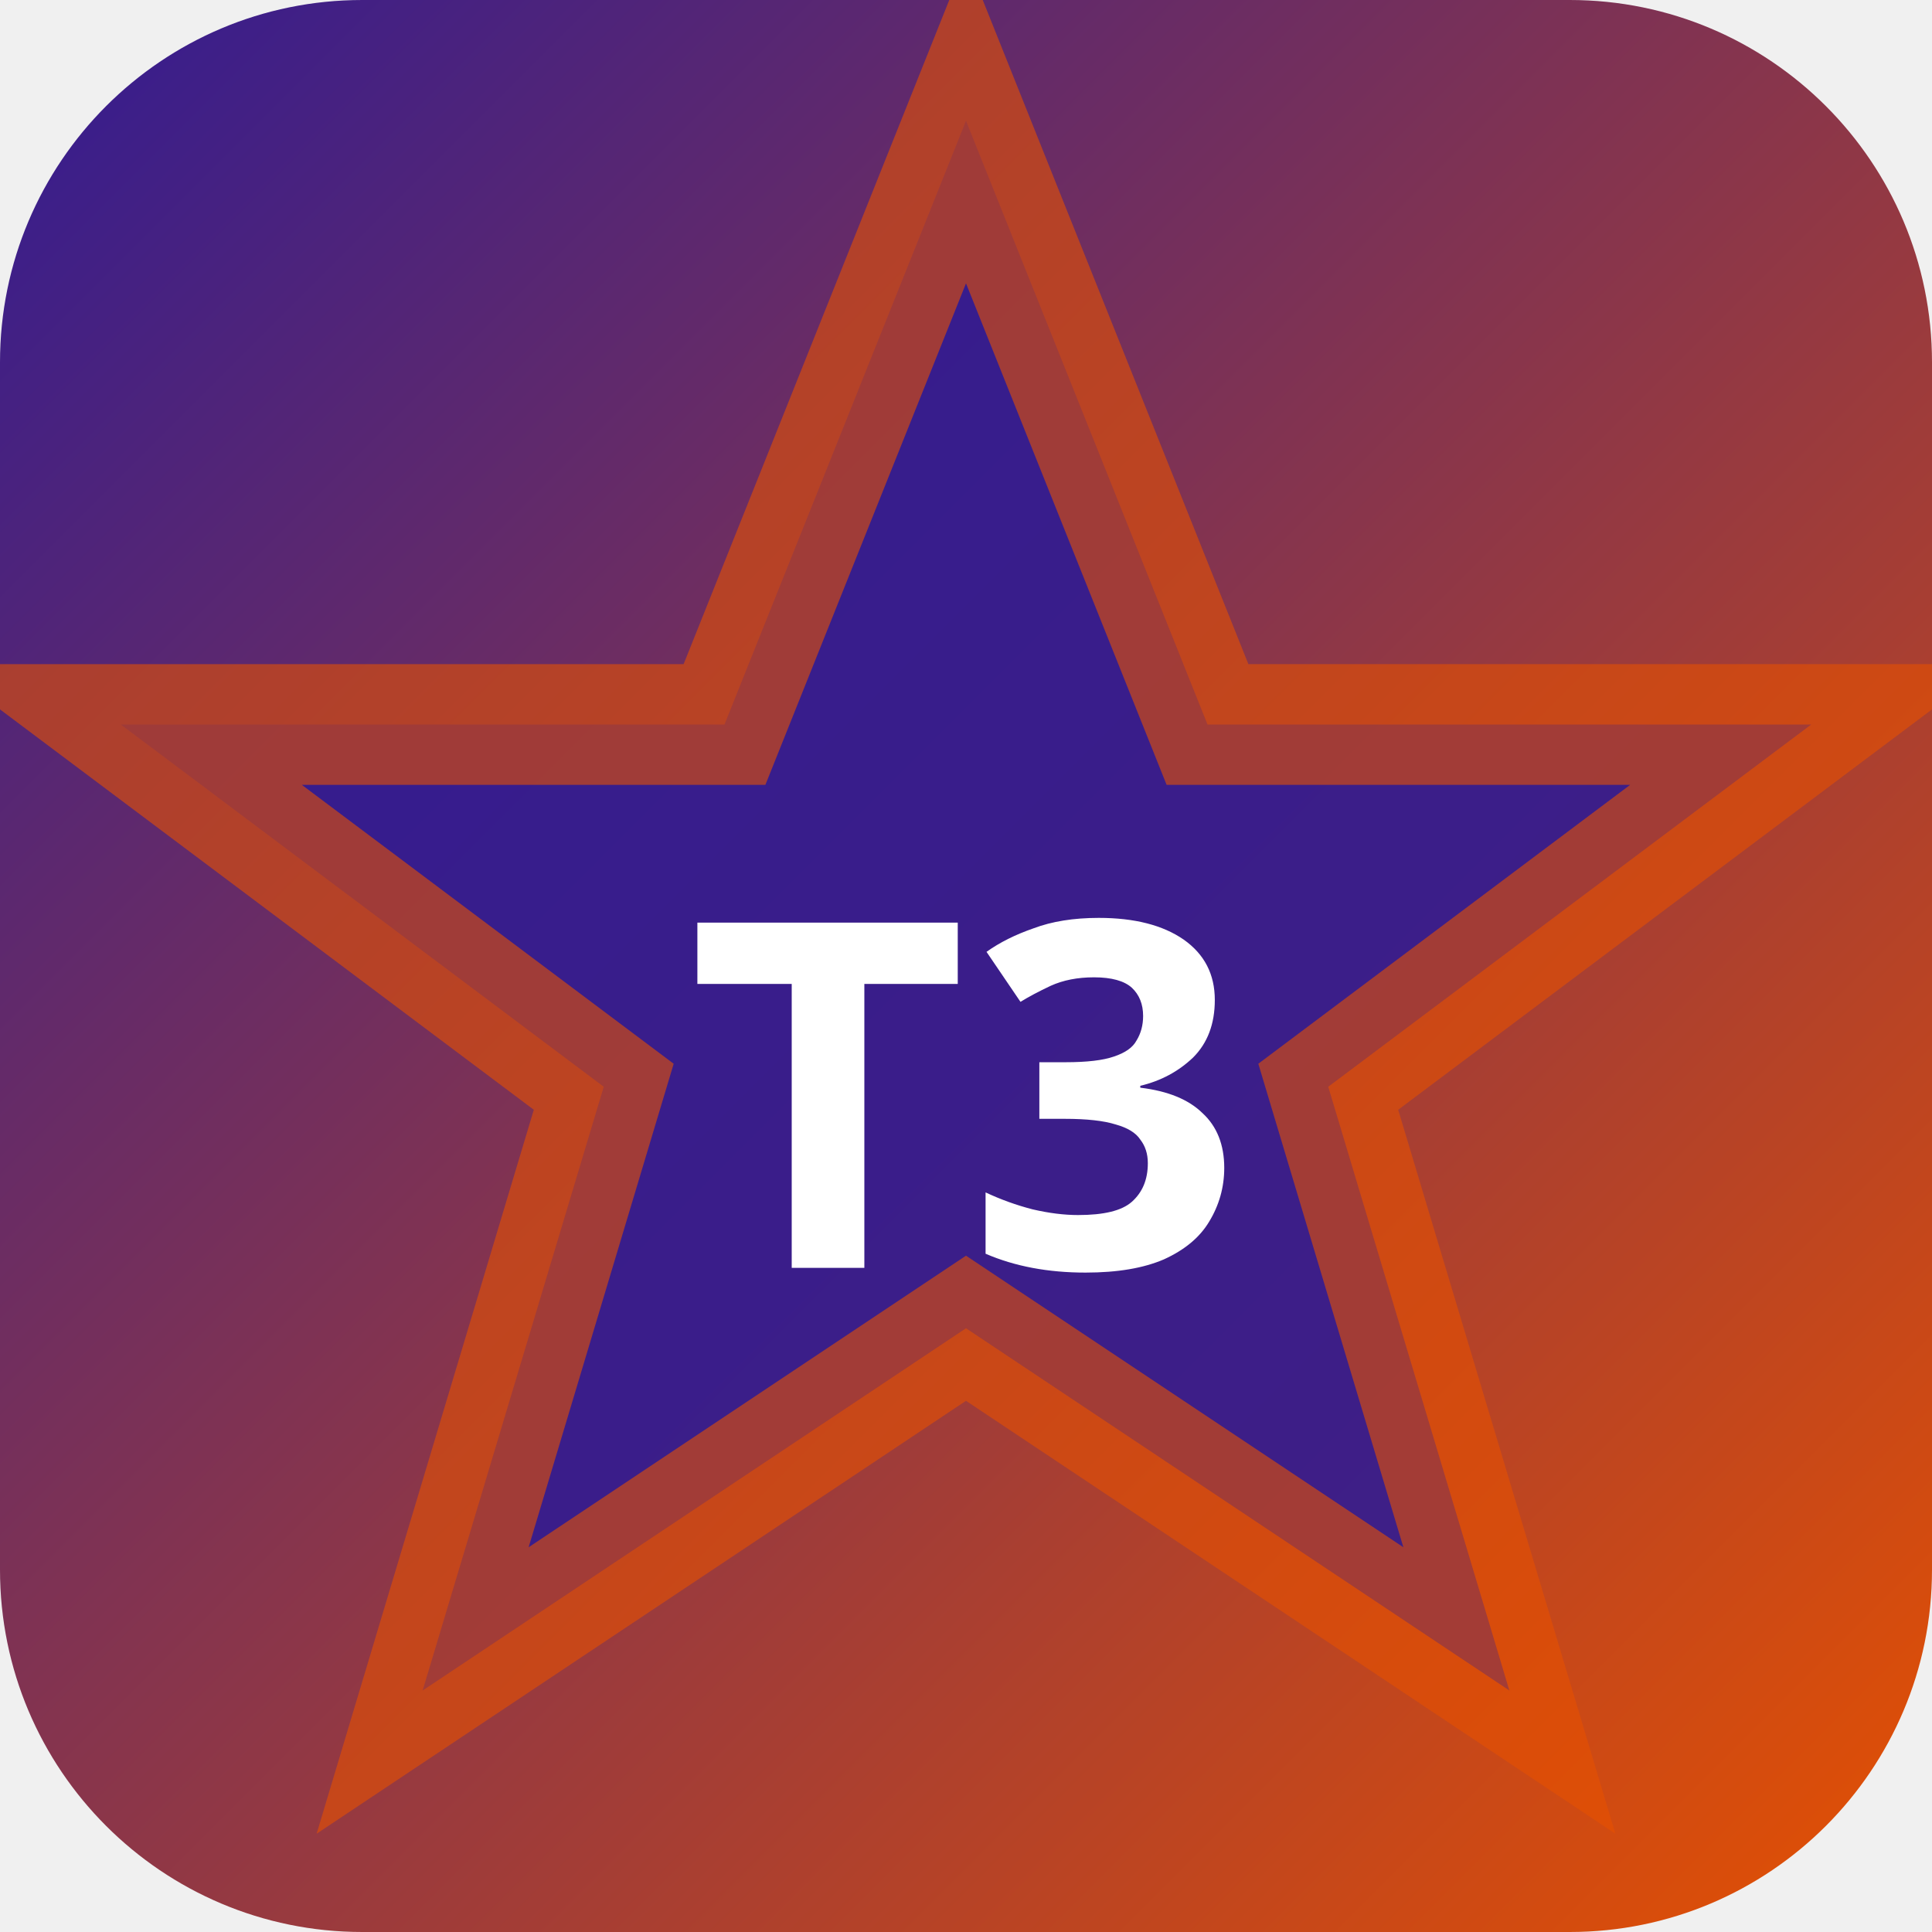
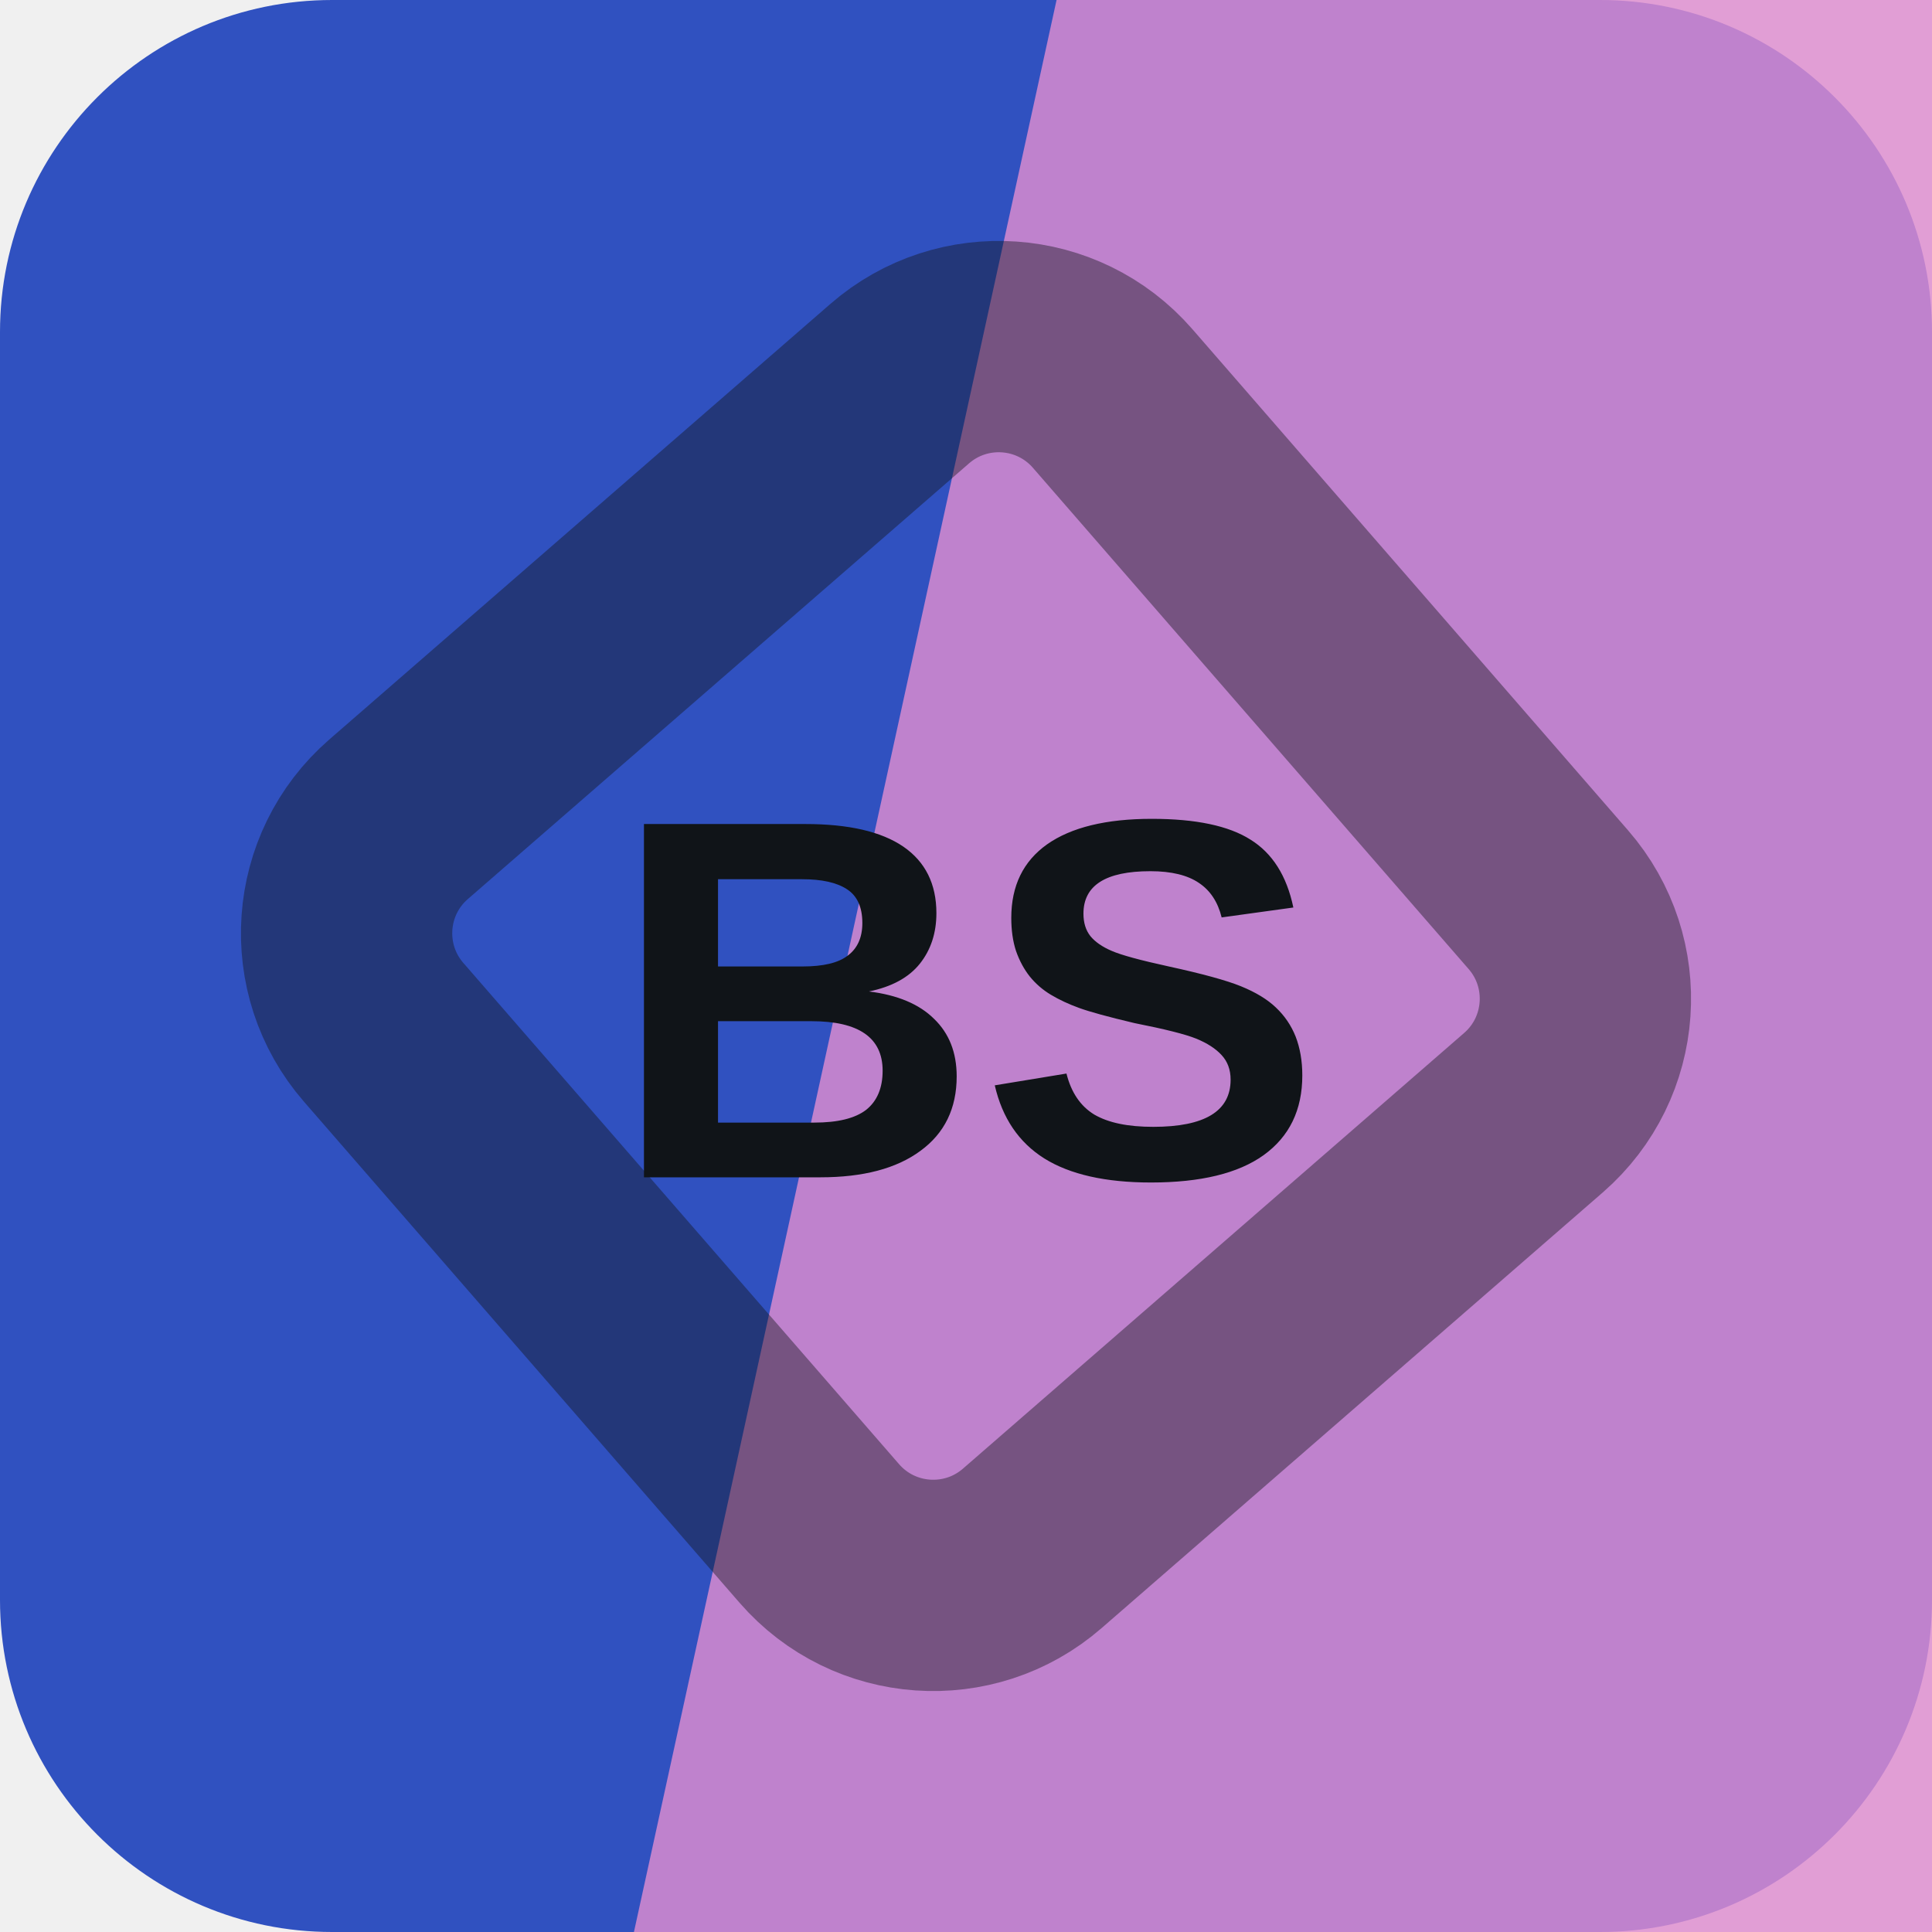
- <svg xmlns="http://www.w3.org/2000/svg" width="32" height="32" viewBox="0 0 32 32">
-   <defs>
-     <linearGradient id="bgt3b0" x1="0" y1="0" x2="1" y2="1">
-       <stop offset="0%" stop-color="#311b92" />
-       <stop offset="100%" stop-color="#e65100" />
-     </linearGradient>
-   </defs>
-   <rect width="32" height="32" rx="6" fill="url(#bgt3b0)" />
-   <polygon points="16,2 20,12 30,12 22,18 25,28 16,22 7,28 10,18 2,12 12,12" fill="rgba(49,27,146,0.9)" stroke="rgba(230,81,0,0.6)" stroke-width="2" />
-   <text x="16" y="21" text-anchor="middle" fill="#fff" font-size="8" font-weight="700" font-family="system-ui">T3</text>
+ <svg xmlns="http://www.w3.org/2000/svg" width="64" height="64" viewBox="0 0 64 64" role="img">
+   <rect width="64" height="64" rx="11" fill="hsl(226 60% 47%)" />
+   <path d="M35 0h29v64H21Z" fill="hsl(310 55% 71%)" opacity="0.82" />
+   <g transform="rotate(94 32 32)" opacity="0.42">
+     <rect x="16" y="16" width="32" height="32" rx="5" fill="none" stroke="#101418" stroke-width="7" transform="rotate(45 32 32)" />
+   </g>
+   <text x="32" y="39" text-anchor="middle" fill="#101418" font-family="Arial,Helvetica,sans-serif" font-size="17" font-weight="700" letter-spacing="0">BS</text>
</svg>
